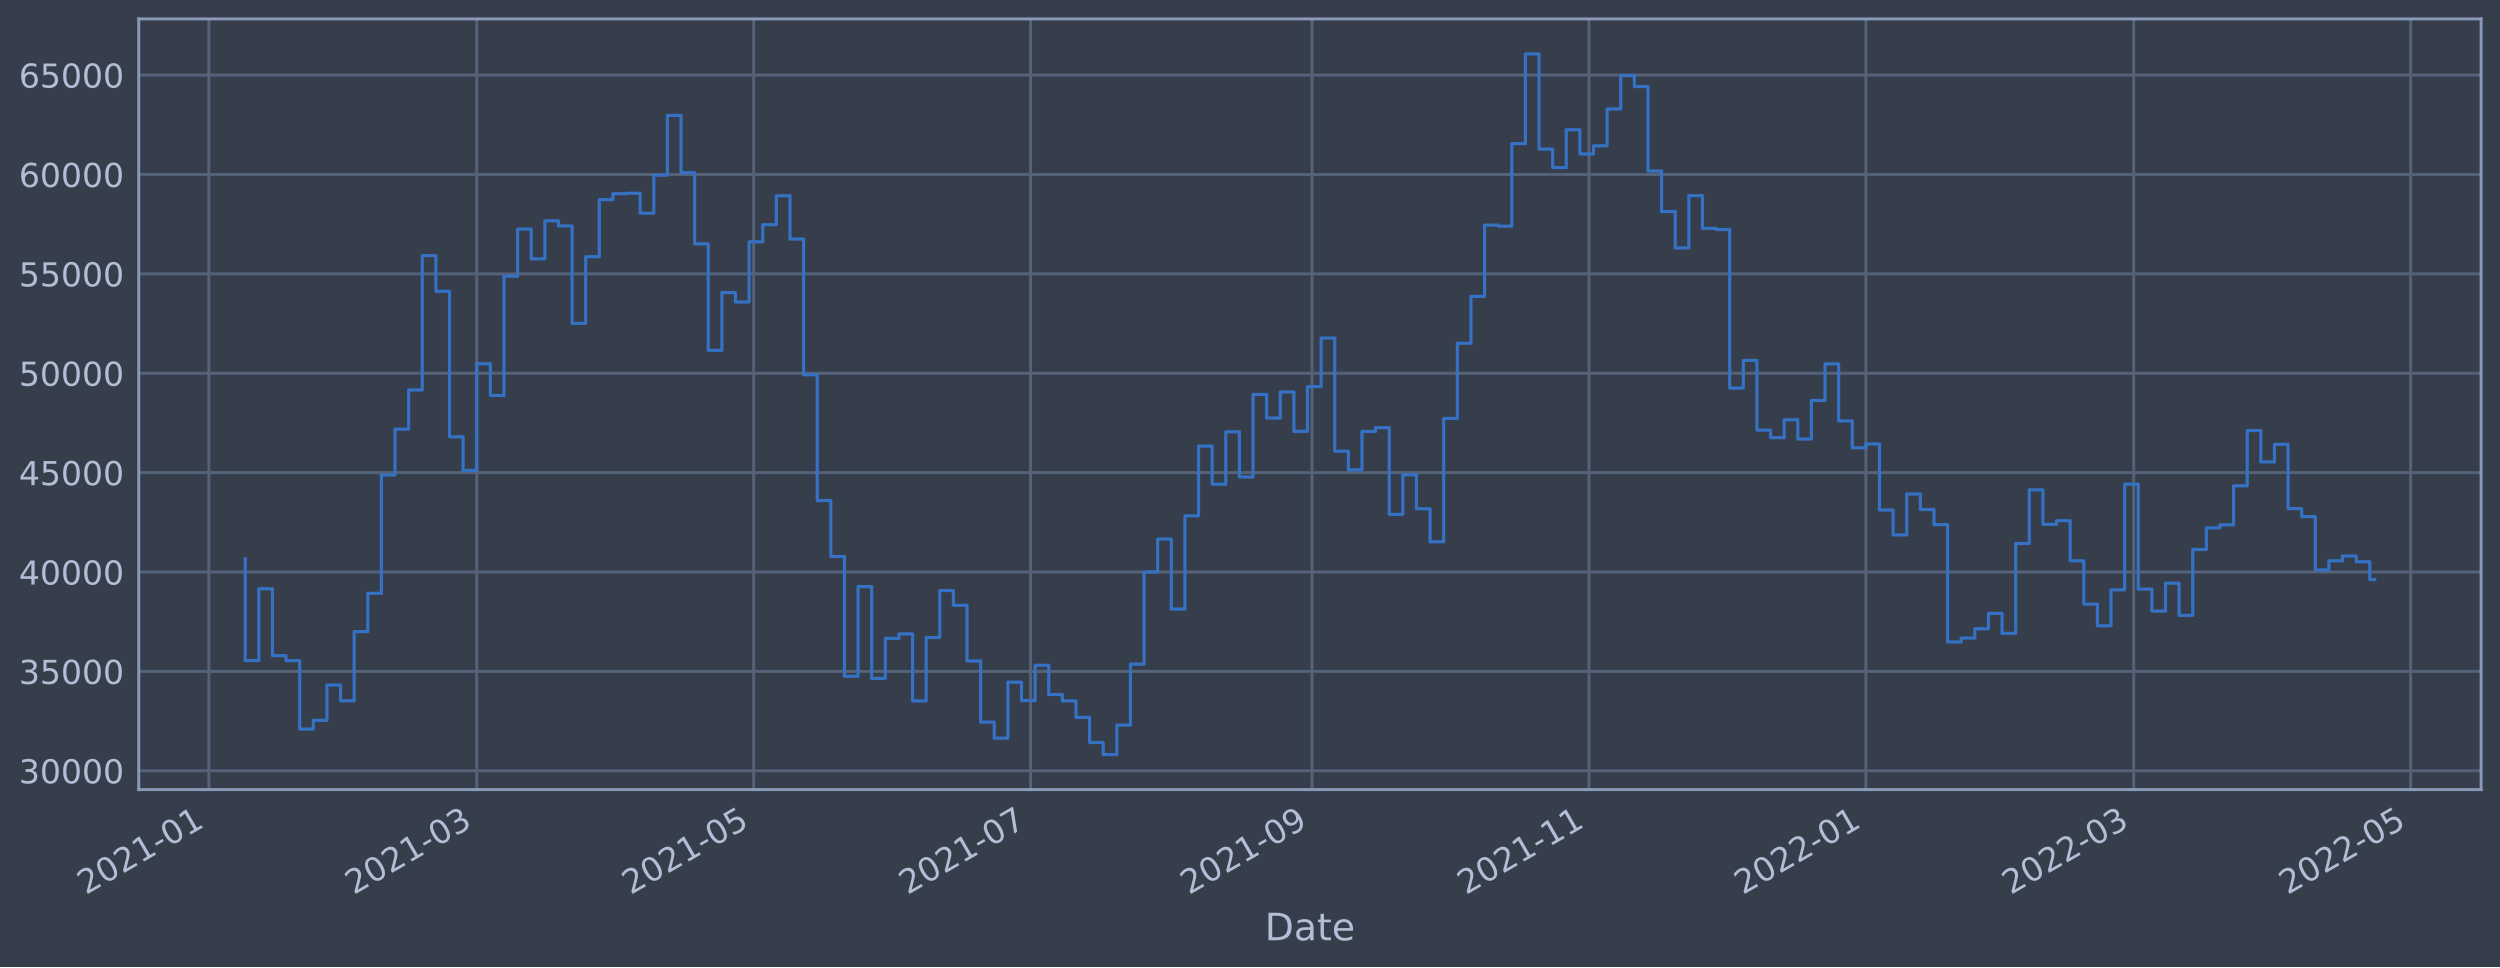
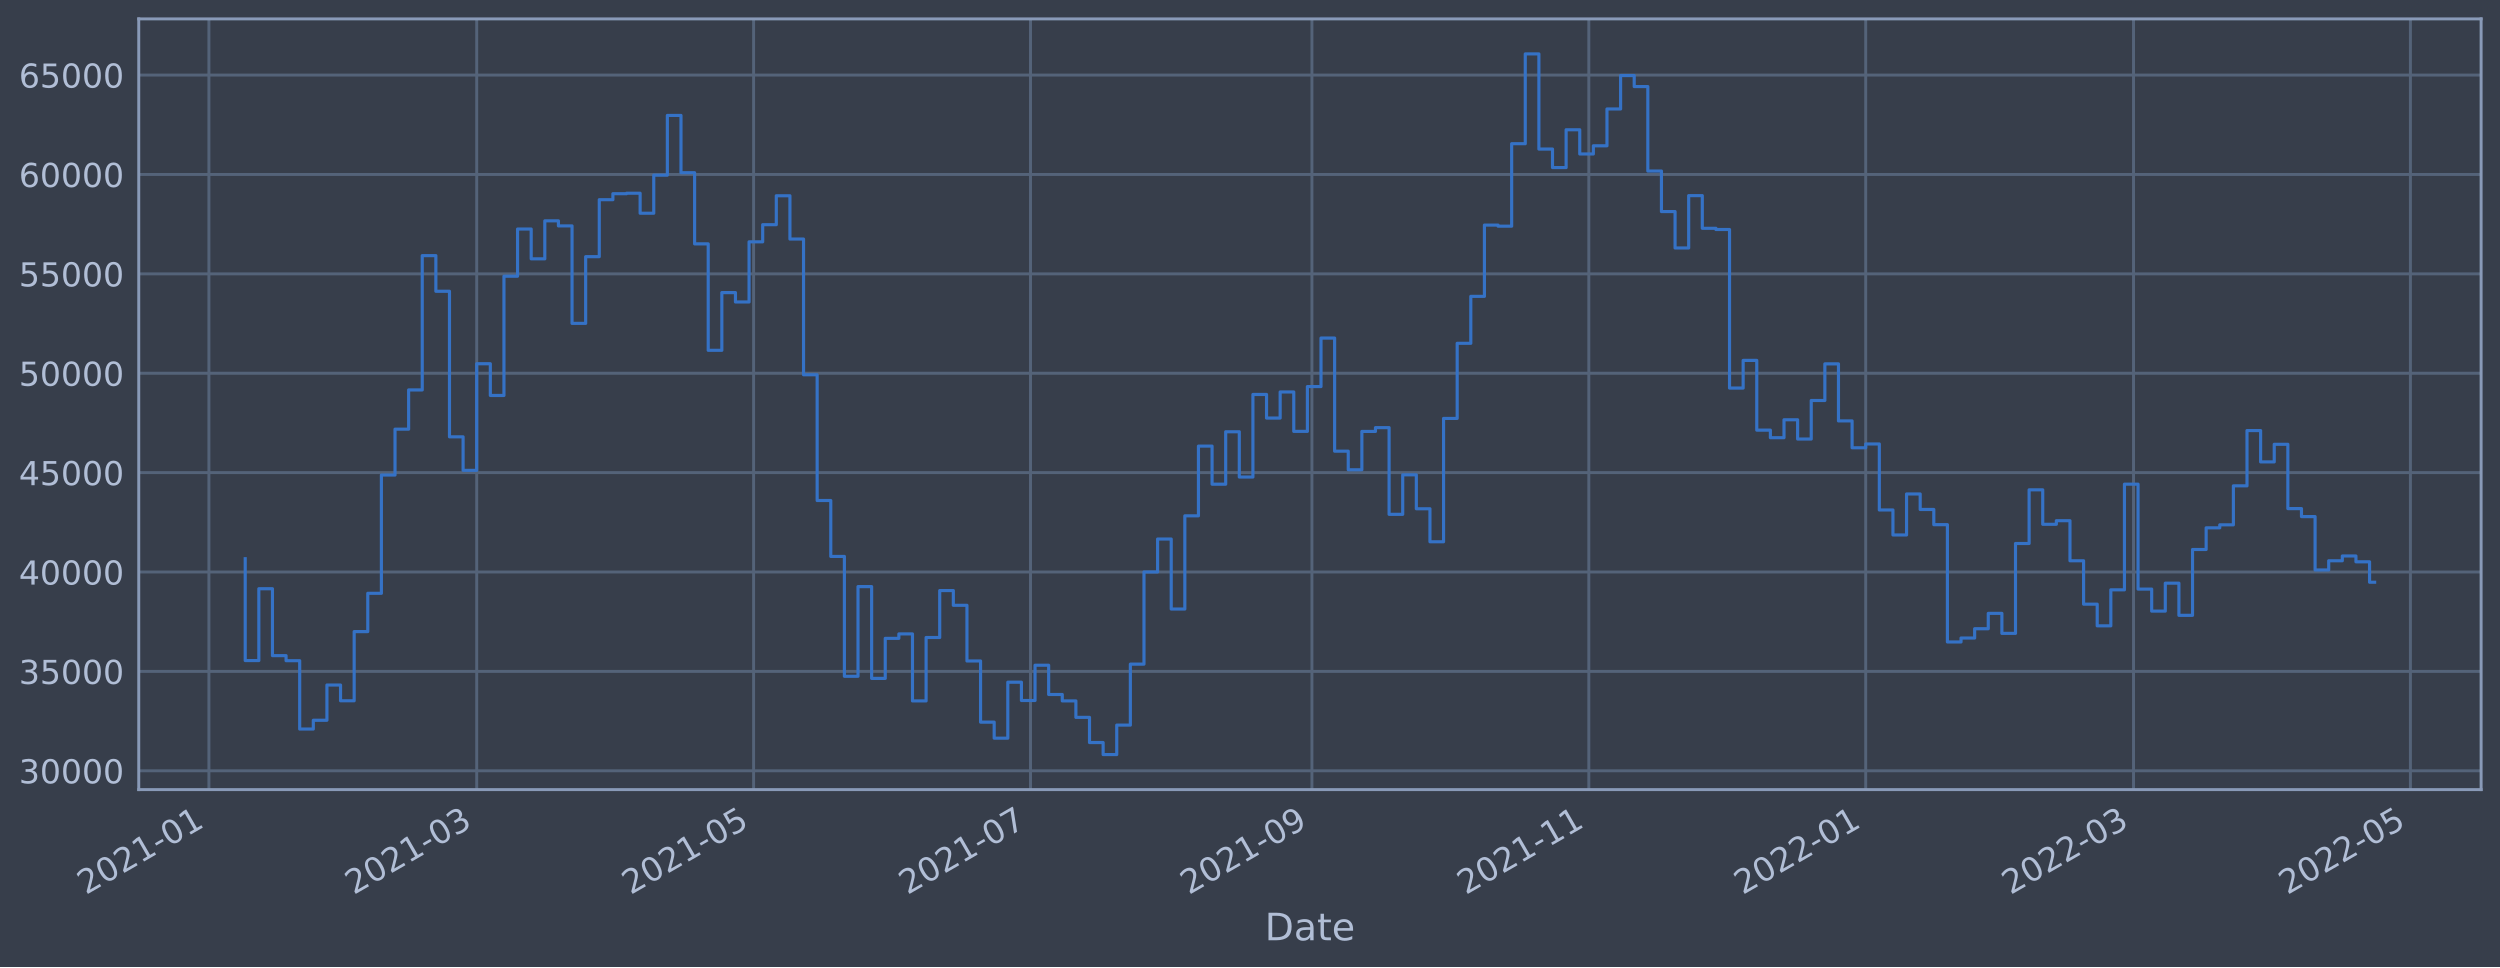
<svg xmlns="http://www.w3.org/2000/svg" xmlns:xlink="http://www.w3.org/1999/xlink" width="952.884pt" height="368.58pt" viewBox="0 0 952.884 368.58" version="1.1">
  <defs>
    <style type="text/css">*{stroke-linejoin: round; stroke-linecap: butt}</style>
  </defs>
  <g id="figure_1">
    <g id="patch_1">
      <path d="M 0 368.58  L 952.884 368.58  L 952.884 0  L 0 0  z " style="fill: #373e4b" />
    </g>
    <g id="axes_1">
      <g id="patch_2">
        <path d="M 52.884 300.96  L 945.684 300.96  L 945.684 7.2  L 52.884 7.2  z " style="fill: #373e4b" />
      </g>
      <g id="matplotlib.axis_1">
        <g id="xtick_1">
          <g id="line2d_1">
-             <path d="M 79.623 300.96  L 79.623 7.2  " clip-path="url(#p2f3d4ac65c)" style="fill: none; stroke: #546379; stroke-width: 1.12; stroke-linecap: square" />
+             <path d="M 79.625 300.96  L 79.625 7.2  " clip-path="url(#p401ae06eac)" style="fill: none; stroke: #546379; stroke-width: 1.12; stroke-linecap: square" />
          </g>
          <g id="line2d_2" />
          <g id="text_1">
-             <g style="fill: #b1bed6" transform="translate(32.71982 341.1745)rotate(-30)scale(0.126 -0.126)">
+             <g style="fill: #b1bed6" transform="translate(32.72127 341.1745)rotate(-30)scale(0.126 -0.126)">
              <defs>
                <path id="DejaVuSans-32" d="M 1228 531  L 3431 531  L 3431 0  L 469 0  L 469 531  Q 828 903 1448 1529  Q 2069 2156 2228 2338  Q 2531 2678 2651 2914  Q 2772 3150 2772 3378  Q 2772 3750 2511 3984  Q 2250 4219 1831 4219  Q 1534 4219 1204 4116  Q 875 4013 500 3803  L 500 4441  Q 881 4594 1212 4672  Q 1544 4750 1819 4750  Q 2544 4750 2975 4387  Q 3406 4025 3406 3419  Q 3406 3131 3298 2873  Q 3191 2616 2906 2266  Q 2828 2175 2409 1742  Q 1991 1309 1228 531  z " transform="scale(0.015625)" />
                <path id="DejaVuSans-30" d="M 2034 4250  Q 1547 4250 1301 3770  Q 1056 3291 1056 2328  Q 1056 1369 1301 889  Q 1547 409 2034 409  Q 2525 409 2770 889  Q 3016 1369 3016 2328  Q 3016 3291 2770 3770  Q 2525 4250 2034 4250  z M 2034 4750  Q 2819 4750 3233 4129  Q 3647 3509 3647 2328  Q 3647 1150 3233 529  Q 2819 -91 2034 -91  Q 1250 -91 836 529  Q 422 1150 422 2328  Q 422 3509 836 4129  Q 1250 4750 2034 4750  z " transform="scale(0.015625)" />
                <path id="DejaVuSans-31" d="M 794 531  L 1825 531  L 1825 4091  L 703 3866  L 703 4441  L 1819 4666  L 2450 4666  L 2450 531  L 3481 531  L 3481 0  L 794 0  L 794 531  z " transform="scale(0.015625)" />
                <path id="DejaVuSans-2d" d="M 313 2009  L 1997 2009  L 1997 1497  L 313 1497  L 313 2009  z " transform="scale(0.015625)" />
              </defs>
              <use xlink:href="#DejaVuSans-32" />
              <use xlink:href="#DejaVuSans-30" x="63.623" />
              <use xlink:href="#DejaVuSans-32" x="127.246" />
              <use xlink:href="#DejaVuSans-31" x="190.869" />
              <use xlink:href="#DejaVuSans-2d" x="254.492" />
              <use xlink:href="#DejaVuSans-30" x="290.576" />
              <use xlink:href="#DejaVuSans-31" x="354.199" />
            </g>
          </g>
        </g>
        <g id="xtick_2">
          <g id="line2d_3">
-             <path d="M 181.711 300.96  L 181.711 7.2  " clip-path="url(#p2f3d4ac65c)" style="fill: none; stroke: #546379; stroke-width: 1.12; stroke-linecap: square" />
+             <path d="M 181.702 300.96  L 181.702 7.2  " clip-path="url(#p401ae06eac)" style="fill: none; stroke: #546379; stroke-width: 1.12; stroke-linecap: square" />
          </g>
          <g id="line2d_4" />
          <g id="text_2">
-             <g style="fill: #b1bed6" transform="translate(134.8081 341.1745)rotate(-30)scale(0.126 -0.126)">
+             <g style="fill: #b1bed6" transform="translate(134.7988 341.1745)rotate(-30)scale(0.126 -0.126)">
              <defs>
                <path id="DejaVuSans-33" d="M 2597 2516  Q 3050 2419 3304 2112  Q 3559 1806 3559 1356  Q 3559 666 3084 287  Q 2609 -91 1734 -91  Q 1441 -91 1130 -33  Q 819 25 488 141  L 488 750  Q 750 597 1062 519  Q 1375 441 1716 441  Q 2309 441 2620 675  Q 2931 909 2931 1356  Q 2931 1769 2642 2001  Q 2353 2234 1838 2234  L 1294 2234  L 1294 2753  L 1863 2753  Q 2328 2753 2575 2939  Q 2822 3125 2822 3475  Q 2822 3834 2567 4026  Q 2313 4219 1838 4219  Q 1578 4219 1281 4162  Q 984 4106 628 3988  L 628 4550  Q 988 4650 1302 4700  Q 1616 4750 1894 4750  Q 2613 4750 3031 4423  Q 3450 4097 3450 3541  Q 3450 3153 3228 2886  Q 3006 2619 2597 2516  z " transform="scale(0.015625)" />
              </defs>
              <use xlink:href="#DejaVuSans-32" />
              <use xlink:href="#DejaVuSans-30" x="63.623" />
              <use xlink:href="#DejaVuSans-32" x="127.246" />
              <use xlink:href="#DejaVuSans-31" x="190.869" />
              <use xlink:href="#DejaVuSans-2d" x="254.492" />
              <use xlink:href="#DejaVuSans-30" x="290.576" />
              <use xlink:href="#DejaVuSans-33" x="354.199" />
            </g>
          </g>
        </g>
        <g id="xtick_3">
          <g id="line2d_5">
-             <path d="M 287.26 300.96  L 287.26 7.2  " clip-path="url(#p2f3d4ac65c)" style="fill: none; stroke: #546379; stroke-width: 1.12; stroke-linecap: square" />
+             <path d="M 287.24 300.96  L 287.24 7.2  " clip-path="url(#p401ae06eac)" style="fill: none; stroke: #546379; stroke-width: 1.12; stroke-linecap: square" />
          </g>
          <g id="line2d_6" />
          <g id="text_3">
-             <g style="fill: #b1bed6" transform="translate(240.3569 341.1745)rotate(-30)scale(0.126 -0.126)">
+             <g style="fill: #b1bed6" transform="translate(240.3366 341.1745)rotate(-30)scale(0.126 -0.126)">
              <defs>
                <path id="DejaVuSans-35" d="M 691 4666  L 3169 4666  L 3169 4134  L 1269 4134  L 1269 2991  Q 1406 3038 1543 3061  Q 1681 3084 1819 3084  Q 2600 3084 3056 2656  Q 3513 2228 3513 1497  Q 3513 744 3044 326  Q 2575 -91 1722 -91  Q 1428 -91 1123 -41  Q 819 9 494 109  L 494 744  Q 775 591 1075 516  Q 1375 441 1709 441  Q 2250 441 2565 725  Q 2881 1009 2881 1497  Q 2881 1984 2565 2268  Q 2250 2553 1709 2553  Q 1456 2553 1204 2497  Q 953 2441 691 2322  L 691 4666  z " transform="scale(0.015625)" />
              </defs>
              <use xlink:href="#DejaVuSans-32" />
              <use xlink:href="#DejaVuSans-30" x="63.623" />
              <use xlink:href="#DejaVuSans-32" x="127.246" />
              <use xlink:href="#DejaVuSans-31" x="190.869" />
              <use xlink:href="#DejaVuSans-2d" x="254.492" />
              <use xlink:href="#DejaVuSans-30" x="290.576" />
              <use xlink:href="#DejaVuSans-35" x="354.199" />
            </g>
          </g>
        </g>
        <g id="xtick_4">
          <g id="line2d_7">
-             <path d="M 392.809 300.96  L 392.809 7.2  " clip-path="url(#p2f3d4ac65c)" style="fill: none; stroke: #546379; stroke-width: 1.12; stroke-linecap: square" />
+             <path d="M 392.778 300.96  L 392.778 7.2  " clip-path="url(#p401ae06eac)" style="fill: none; stroke: #546379; stroke-width: 1.12; stroke-linecap: square" />
          </g>
          <g id="line2d_8" />
          <g id="text_4">
-             <g style="fill: #b1bed6" transform="translate(345.9058 341.1745)rotate(-30)scale(0.126 -0.126)">
+             <g style="fill: #b1bed6" transform="translate(345.8743 341.1745)rotate(-30)scale(0.126 -0.126)">
              <defs>
                <path id="DejaVuSans-37" d="M 525 4666  L 3525 4666  L 3525 4397  L 1831 0  L 1172 0  L 2766 4134  L 525 4134  L 525 4666  z " transform="scale(0.015625)" />
              </defs>
              <use xlink:href="#DejaVuSans-32" />
              <use xlink:href="#DejaVuSans-30" x="63.623" />
              <use xlink:href="#DejaVuSans-32" x="127.246" />
              <use xlink:href="#DejaVuSans-31" x="190.869" />
              <use xlink:href="#DejaVuSans-2d" x="254.492" />
              <use xlink:href="#DejaVuSans-30" x="290.576" />
              <use xlink:href="#DejaVuSans-37" x="354.199" />
            </g>
          </g>
        </g>
        <g id="xtick_5">
          <g id="line2d_9">
-             <path d="M 500.088 300.96  L 500.088 7.2  " clip-path="url(#p2f3d4ac65c)" style="fill: none; stroke: #546379; stroke-width: 1.12; stroke-linecap: square" />
+             <path d="M 500.045 300.96  L 500.045 7.2  " clip-path="url(#p401ae06eac)" style="fill: none; stroke: #546379; stroke-width: 1.12; stroke-linecap: square" />
          </g>
          <g id="line2d_10" />
          <g id="text_5">
-             <g style="fill: #b1bed6" transform="translate(453.1849 341.1745)rotate(-30)scale(0.126 -0.126)">
+             <g style="fill: #b1bed6" transform="translate(453.1422 341.1745)rotate(-30)scale(0.126 -0.126)">
              <defs>
                <path id="DejaVuSans-39" d="M 703 97  L 703 672  Q 941 559 1184 500  Q 1428 441 1663 441  Q 2288 441 2617 861  Q 2947 1281 2994 2138  Q 2813 1869 2534 1725  Q 2256 1581 1919 1581  Q 1219 1581 811 2004  Q 403 2428 403 3163  Q 403 3881 828 4315  Q 1253 4750 1959 4750  Q 2769 4750 3195 4129  Q 3622 3509 3622 2328  Q 3622 1225 3098 567  Q 2575 -91 1691 -91  Q 1453 -91 1209 -44  Q 966 3 703 97  z M 1959 2075  Q 2384 2075 2632 2365  Q 2881 2656 2881 3163  Q 2881 3666 2632 3958  Q 2384 4250 1959 4250  Q 1534 4250 1286 3958  Q 1038 3666 1038 3163  Q 1038 2656 1286 2365  Q 1534 2075 1959 2075  z " transform="scale(0.015625)" />
              </defs>
              <use xlink:href="#DejaVuSans-32" />
              <use xlink:href="#DejaVuSans-30" x="63.623" />
              <use xlink:href="#DejaVuSans-32" x="127.246" />
              <use xlink:href="#DejaVuSans-31" x="190.869" />
              <use xlink:href="#DejaVuSans-2d" x="254.492" />
              <use xlink:href="#DejaVuSans-30" x="290.576" />
              <use xlink:href="#DejaVuSans-39" x="354.199" />
            </g>
          </g>
        </g>
        <g id="xtick_6">
          <g id="line2d_11">
-             <path d="M 605.637 300.96  L 605.637 7.2  " clip-path="url(#p2f3d4ac65c)" style="fill: none; stroke: #546379; stroke-width: 1.12; stroke-linecap: square" />
+             <path d="M 605.583 300.96  L 605.583 7.2  " clip-path="url(#p401ae06eac)" style="fill: none; stroke: #546379; stroke-width: 1.12; stroke-linecap: square" />
          </g>
          <g id="line2d_12" />
          <g id="text_6">
-             <g style="fill: #b1bed6" transform="translate(558.7338 341.1745)rotate(-30)scale(0.126 -0.126)">
+             <g style="fill: #b1bed6" transform="translate(558.68 341.1745)rotate(-30)scale(0.126 -0.126)">
              <use xlink:href="#DejaVuSans-32" />
              <use xlink:href="#DejaVuSans-30" x="63.623" />
              <use xlink:href="#DejaVuSans-32" x="127.246" />
              <use xlink:href="#DejaVuSans-31" x="190.869" />
              <use xlink:href="#DejaVuSans-2d" x="254.492" />
              <use xlink:href="#DejaVuSans-31" x="290.576" />
              <use xlink:href="#DejaVuSans-31" x="354.199" />
            </g>
          </g>
        </g>
        <g id="xtick_7">
          <g id="line2d_13">
-             <path d="M 711.186 300.96  L 711.186 7.2  " clip-path="url(#p2f3d4ac65c)" style="fill: none; stroke: #546379; stroke-width: 1.12; stroke-linecap: square" />
+             <path d="M 711.121 300.96  L 711.121 7.2  " clip-path="url(#p401ae06eac)" style="fill: none; stroke: #546379; stroke-width: 1.12; stroke-linecap: square" />
          </g>
          <g id="line2d_14" />
          <g id="text_7">
-             <g style="fill: #b1bed6" transform="translate(664.2827 341.1745)rotate(-30)scale(0.126 -0.126)">
+             <g style="fill: #b1bed6" transform="translate(664.2177 341.1745)rotate(-30)scale(0.126 -0.126)">
              <use xlink:href="#DejaVuSans-32" />
              <use xlink:href="#DejaVuSans-30" x="63.623" />
              <use xlink:href="#DejaVuSans-32" x="127.246" />
              <use xlink:href="#DejaVuSans-32" x="190.869" />
              <use xlink:href="#DejaVuSans-2d" x="254.492" />
              <use xlink:href="#DejaVuSans-30" x="290.576" />
              <use xlink:href="#DejaVuSans-31" x="354.199" />
            </g>
          </g>
        </g>
        <g id="xtick_8">
          <g id="line2d_15">
-             <path d="M 813.274 300.96  L 813.274 7.2  " clip-path="url(#p2f3d4ac65c)" style="fill: none; stroke: #546379; stroke-width: 1.12; stroke-linecap: square" />
+             <path d="M 813.199 300.96  L 813.199 7.2  " clip-path="url(#p401ae06eac)" style="fill: none; stroke: #546379; stroke-width: 1.12; stroke-linecap: square" />
          </g>
          <g id="line2d_16" />
          <g id="text_8">
-             <g style="fill: #b1bed6" transform="translate(766.3709 341.1745)rotate(-30)scale(0.126 -0.126)">
+             <g style="fill: #b1bed6" transform="translate(766.2953 341.1745)rotate(-30)scale(0.126 -0.126)">
              <use xlink:href="#DejaVuSans-32" />
              <use xlink:href="#DejaVuSans-30" x="63.623" />
              <use xlink:href="#DejaVuSans-32" x="127.246" />
              <use xlink:href="#DejaVuSans-32" x="190.869" />
              <use xlink:href="#DejaVuSans-2d" x="254.492" />
              <use xlink:href="#DejaVuSans-30" x="290.576" />
              <use xlink:href="#DejaVuSans-33" x="354.199" />
            </g>
          </g>
        </g>
        <g id="xtick_9">
          <g id="line2d_17">
-             <path d="M 918.823 300.96  L 918.823 7.2  " clip-path="url(#p2f3d4ac65c)" style="fill: none; stroke: #546379; stroke-width: 1.12; stroke-linecap: square" />
+             <path d="M 918.736 300.96  L 918.736 7.2  " clip-path="url(#p401ae06eac)" style="fill: none; stroke: #546379; stroke-width: 1.12; stroke-linecap: square" />
          </g>
          <g id="line2d_18" />
          <g id="text_9">
-             <g style="fill: #b1bed6" transform="translate(871.9198 341.1745)rotate(-30)scale(0.126 -0.126)">
+             <g style="fill: #b1bed6" transform="translate(871.833 341.1745)rotate(-30)scale(0.126 -0.126)">
              <use xlink:href="#DejaVuSans-32" />
              <use xlink:href="#DejaVuSans-30" x="63.623" />
              <use xlink:href="#DejaVuSans-32" x="127.246" />
              <use xlink:href="#DejaVuSans-32" x="190.869" />
              <use xlink:href="#DejaVuSans-2d" x="254.492" />
              <use xlink:href="#DejaVuSans-30" x="290.576" />
              <use xlink:href="#DejaVuSans-35" x="354.199" />
            </g>
          </g>
        </g>
        <g id="text_10">
          <g style="fill: #b1bed6" transform="translate(482.0746 358.3856)scale(0.144 -0.144)">
            <defs>
              <path id="DejaVuSans-44" d="M 1259 4147  L 1259 519  L 2022 519  Q 2988 519 3436 956  Q 3884 1394 3884 2338  Q 3884 3275 3436 3711  Q 2988 4147 2022 4147  L 1259 4147  z M 628 4666  L 1925 4666  Q 3281 4666 3915 4102  Q 4550 3538 4550 2338  Q 4550 1131 3912 565  Q 3275 0 1925 0  L 628 0  L 628 4666  z " transform="scale(0.015625)" />
              <path id="DejaVuSans-61" d="M 2194 1759  Q 1497 1759 1228 1600  Q 959 1441 959 1056  Q 959 750 1161 570  Q 1363 391 1709 391  Q 2188 391 2477 730  Q 2766 1069 2766 1631  L 2766 1759  L 2194 1759  z M 3341 1997  L 3341 0  L 2766 0  L 2766 531  Q 2569 213 2275 61  Q 1981 -91 1556 -91  Q 1019 -91 701 211  Q 384 513 384 1019  Q 384 1609 779 1909  Q 1175 2209 1959 2209  L 2766 2209  L 2766 2266  Q 2766 2663 2505 2880  Q 2244 3097 1772 3097  Q 1472 3097 1187 3025  Q 903 2953 641 2809  L 641 3341  Q 956 3463 1253 3523  Q 1550 3584 1831 3584  Q 2591 3584 2966 3190  Q 3341 2797 3341 1997  z " transform="scale(0.015625)" />
              <path id="DejaVuSans-74" d="M 1172 4494  L 1172 3500  L 2356 3500  L 2356 3053  L 1172 3053  L 1172 1153  Q 1172 725 1289 603  Q 1406 481 1766 481  L 2356 481  L 2356 0  L 1766 0  Q 1100 0 847 248  Q 594 497 594 1153  L 594 3053  L 172 3053  L 172 3500  L 594 3500  L 594 4494  L 1172 4494  z " transform="scale(0.015625)" />
              <path id="DejaVuSans-65" d="M 3597 1894  L 3597 1613  L 953 1613  Q 991 1019 1311 708  Q 1631 397 2203 397  Q 2534 397 2845 478  Q 3156 559 3463 722  L 3463 178  Q 3153 47 2828 -22  Q 2503 -91 2169 -91  Q 1331 -91 842 396  Q 353 884 353 1716  Q 353 2575 817 3079  Q 1281 3584 2069 3584  Q 2775 3584 3186 3129  Q 3597 2675 3597 1894  z M 3022 2063  Q 3016 2534 2758 2815  Q 2500 3097 2075 3097  Q 1594 3097 1305 2825  Q 1016 2553 972 2059  L 3022 2063  z " transform="scale(0.015625)" />
            </defs>
            <use xlink:href="#DejaVuSans-44" />
            <use xlink:href="#DejaVuSans-61" x="77.002" />
            <use xlink:href="#DejaVuSans-74" x="138.281" />
            <use xlink:href="#DejaVuSans-65" x="177.49" />
          </g>
        </g>
      </g>
      <g id="matplotlib.axis_2">
        <g id="ytick_1">
          <g id="line2d_19">
-             <path d="M 52.884 293.789  L 945.684 293.789  " clip-path="url(#p2f3d4ac65c)" style="fill: none; stroke: #546379; stroke-width: 1.12; stroke-linecap: square" />
+             <path d="M 52.884 293.789  L 945.684 293.789  " clip-path="url(#p401ae06eac)" style="fill: none; stroke: #546379; stroke-width: 1.12; stroke-linecap: square" />
          </g>
          <g id="line2d_20" />
          <g id="text_11">
            <g style="fill: #b1bed6" transform="translate(7.2 298.5763)scale(0.126 -0.126)">
              <use xlink:href="#DejaVuSans-33" />
              <use xlink:href="#DejaVuSans-30" x="63.623" />
              <use xlink:href="#DejaVuSans-30" x="127.246" />
              <use xlink:href="#DejaVuSans-30" x="190.869" />
              <use xlink:href="#DejaVuSans-30" x="254.492" />
            </g>
          </g>
        </g>
        <g id="ytick_2">
          <g id="line2d_21">
-             <path d="M 52.884 255.907  L 945.684 255.907  " clip-path="url(#p2f3d4ac65c)" style="fill: none; stroke: #546379; stroke-width: 1.12; stroke-linecap: square" />
+             <path d="M 52.884 255.907  L 945.684 255.907  " clip-path="url(#p401ae06eac)" style="fill: none; stroke: #546379; stroke-width: 1.12; stroke-linecap: square" />
          </g>
          <g id="line2d_22" />
          <g id="text_12">
            <g style="fill: #b1bed6" transform="translate(7.2 260.6936)scale(0.126 -0.126)">
              <use xlink:href="#DejaVuSans-33" />
              <use xlink:href="#DejaVuSans-35" x="63.623" />
              <use xlink:href="#DejaVuSans-30" x="127.246" />
              <use xlink:href="#DejaVuSans-30" x="190.869" />
              <use xlink:href="#DejaVuSans-30" x="254.492" />
            </g>
          </g>
        </g>
        <g id="ytick_3">
          <g id="line2d_23">
-             <path d="M 52.884 218.024  L 945.684 218.024  " clip-path="url(#p2f3d4ac65c)" style="fill: none; stroke: #546379; stroke-width: 1.12; stroke-linecap: square" />
+             <path d="M 52.884 218.024  L 945.684 218.024  " clip-path="url(#p401ae06eac)" style="fill: none; stroke: #546379; stroke-width: 1.12; stroke-linecap: square" />
          </g>
          <g id="line2d_24" />
          <g id="text_13">
            <g style="fill: #b1bed6" transform="translate(7.2 222.811)scale(0.126 -0.126)">
              <defs>
                <path id="DejaVuSans-34" d="M 2419 4116  L 825 1625  L 2419 1625  L 2419 4116  z M 2253 4666  L 3047 4666  L 3047 1625  L 3713 1625  L 3713 1100  L 3047 1100  L 3047 0  L 2419 0  L 2419 1100  L 313 1100  L 313 1709  L 2253 4666  z " transform="scale(0.015625)" />
              </defs>
              <use xlink:href="#DejaVuSans-34" />
              <use xlink:href="#DejaVuSans-30" x="63.623" />
              <use xlink:href="#DejaVuSans-30" x="127.246" />
              <use xlink:href="#DejaVuSans-30" x="190.869" />
              <use xlink:href="#DejaVuSans-30" x="254.492" />
            </g>
          </g>
        </g>
        <g id="ytick_4">
          <g id="line2d_25">
-             <path d="M 52.884 180.141  L 945.684 180.141  " clip-path="url(#p2f3d4ac65c)" style="fill: none; stroke: #546379; stroke-width: 1.12; stroke-linecap: square" />
+             <path d="M 52.884 180.141  L 945.684 180.141  " clip-path="url(#p401ae06eac)" style="fill: none; stroke: #546379; stroke-width: 1.12; stroke-linecap: square" />
          </g>
          <g id="line2d_26" />
          <g id="text_14">
            <g style="fill: #b1bed6" transform="translate(7.2 184.9284)scale(0.126 -0.126)">
              <use xlink:href="#DejaVuSans-34" />
              <use xlink:href="#DejaVuSans-35" x="63.623" />
              <use xlink:href="#DejaVuSans-30" x="127.246" />
              <use xlink:href="#DejaVuSans-30" x="190.869" />
              <use xlink:href="#DejaVuSans-30" x="254.492" />
            </g>
          </g>
        </g>
        <g id="ytick_5">
          <g id="line2d_27">
-             <path d="M 52.884 142.259  L 945.684 142.259  " clip-path="url(#p2f3d4ac65c)" style="fill: none; stroke: #546379; stroke-width: 1.12; stroke-linecap: square" />
+             <path d="M 52.884 142.259  L 945.684 142.259  " clip-path="url(#p401ae06eac)" style="fill: none; stroke: #546379; stroke-width: 1.12; stroke-linecap: square" />
          </g>
          <g id="line2d_28" />
          <g id="text_15">
            <g style="fill: #b1bed6" transform="translate(7.2 147.0457)scale(0.126 -0.126)">
              <use xlink:href="#DejaVuSans-35" />
              <use xlink:href="#DejaVuSans-30" x="63.623" />
              <use xlink:href="#DejaVuSans-30" x="127.246" />
              <use xlink:href="#DejaVuSans-30" x="190.869" />
              <use xlink:href="#DejaVuSans-30" x="254.492" />
            </g>
          </g>
        </g>
        <g id="ytick_6">
          <g id="line2d_29">
-             <path d="M 52.884 104.376  L 945.684 104.376  " clip-path="url(#p2f3d4ac65c)" style="fill: none; stroke: #546379; stroke-width: 1.12; stroke-linecap: square" />
+             <path d="M 52.884 104.376  L 945.684 104.376  " clip-path="url(#p401ae06eac)" style="fill: none; stroke: #546379; stroke-width: 1.12; stroke-linecap: square" />
          </g>
          <g id="line2d_30" />
          <g id="text_16">
            <g style="fill: #b1bed6" transform="translate(7.2 109.1631)scale(0.126 -0.126)">
              <use xlink:href="#DejaVuSans-35" />
              <use xlink:href="#DejaVuSans-35" x="63.623" />
              <use xlink:href="#DejaVuSans-30" x="127.246" />
              <use xlink:href="#DejaVuSans-30" x="190.869" />
              <use xlink:href="#DejaVuSans-30" x="254.492" />
            </g>
          </g>
        </g>
        <g id="ytick_7">
          <g id="line2d_31">
-             <path d="M 52.884 66.493  L 945.684 66.493  " clip-path="url(#p2f3d4ac65c)" style="fill: none; stroke: #546379; stroke-width: 1.12; stroke-linecap: square" />
+             <path d="M 52.884 66.493  L 945.684 66.493  " clip-path="url(#p401ae06eac)" style="fill: none; stroke: #546379; stroke-width: 1.12; stroke-linecap: square" />
          </g>
          <g id="line2d_32" />
          <g id="text_17">
            <g style="fill: #b1bed6" transform="translate(7.2 71.28047)scale(0.126 -0.126)">
              <defs>
                <path id="DejaVuSans-36" d="M 2113 2584  Q 1688 2584 1439 2293  Q 1191 2003 1191 1497  Q 1191 994 1439 701  Q 1688 409 2113 409  Q 2538 409 2786 701  Q 3034 994 3034 1497  Q 3034 2003 2786 2293  Q 2538 2584 2113 2584  z M 3366 4563  L 3366 3988  Q 3128 4100 2886 4159  Q 2644 4219 2406 4219  Q 1781 4219 1451 3797  Q 1122 3375 1075 2522  Q 1259 2794 1537 2939  Q 1816 3084 2150 3084  Q 2853 3084 3261 2657  Q 3669 2231 3669 1497  Q 3669 778 3244 343  Q 2819 -91 2113 -91  Q 1303 -91 875 529  Q 447 1150 447 2328  Q 447 3434 972 4092  Q 1497 4750 2381 4750  Q 2619 4750 2861 4703  Q 3103 4656 3366 4563  z " transform="scale(0.015625)" />
              </defs>
              <use xlink:href="#DejaVuSans-36" />
              <use xlink:href="#DejaVuSans-30" x="63.623" />
              <use xlink:href="#DejaVuSans-30" x="127.246" />
              <use xlink:href="#DejaVuSans-30" x="190.869" />
              <use xlink:href="#DejaVuSans-30" x="254.492" />
            </g>
          </g>
        </g>
        <g id="ytick_8">
          <g id="line2d_33">
-             <path d="M 52.884 28.611  L 945.684 28.611  " clip-path="url(#p2f3d4ac65c)" style="fill: none; stroke: #546379; stroke-width: 1.12; stroke-linecap: square" />
+             <path d="M 52.884 28.611  L 945.684 28.611  " clip-path="url(#p401ae06eac)" style="fill: none; stroke: #546379; stroke-width: 1.12; stroke-linecap: square" />
          </g>
          <g id="line2d_34" />
          <g id="text_18">
            <g style="fill: #b1bed6" transform="translate(7.2 33.39783)scale(0.126 -0.126)">
              <use xlink:href="#DejaVuSans-36" />
              <use xlink:href="#DejaVuSans-35" x="63.623" />
              <use xlink:href="#DejaVuSans-30" x="127.246" />
              <use xlink:href="#DejaVuSans-30" x="190.869" />
              <use xlink:href="#DejaVuSans-30" x="254.492" />
            </g>
          </g>
        </g>
      </g>
      <g id="line2d_35">
-         <path d="M 93.466 212.946  L 93.466 251.778  L 98.656 251.778  L 98.656 224.4  L 103.847 224.4  L 103.847 249.898  L 109.038 249.898  L 109.038 251.823  L 114.229 251.823  L 114.229 277.881  L 119.42 277.881  L 119.42 274.531  L 124.611 274.531  L 124.611 261.102  L 129.802 261.102  L 129.802 267.098  L 134.993 267.098  L 134.993 240.738  L 140.184 240.738  L 140.184 226.145  L 145.375 226.145  L 145.375 181.064  L 150.566 181.064  L 150.566 163.585  L 155.757 163.585  L 155.757 148.622  L 160.948 148.622  L 160.948 97.432  L 166.139 97.432  L 166.139 111.018  L 171.329 111.018  L 171.329 166.5  L 176.52 166.5  L 176.52 179.278  L 181.711 179.278  L 181.711 138.639  L 186.902 138.639  L 186.902 150.732  L 192.093 150.732  L 192.093 105.274  L 197.284 105.274  L 197.284 87.304  L 202.475 87.304  L 202.475 98.658  L 207.666 98.658  L 207.666 84.178  L 212.857 84.178  L 212.857 86.108  L 218.048 86.108  L 218.048 123.255  L 223.239 123.255  L 223.239 97.831  L 228.43 97.831  L 228.43 76.115  L 233.621 76.115  L 233.621 73.833  L 238.812 73.833  L 238.812 73.66  L 244.002 73.66  L 244.002 81.278  L 249.193 81.278  L 249.193 66.76  L 254.384 66.76  L 254.384 43.998  L 259.575 43.998  L 259.575 65.834  L 264.766 65.834  L 264.766 92.951  L 269.957 92.951  L 269.957 133.522  L 275.148 133.522  L 275.148 111.523  L 280.339 111.523  L 280.339 115.103  L 285.53 115.103  L 285.53 92.174  L 290.721 92.174  L 290.721 85.638  L 295.912 85.638  L 295.912 74.609  L 301.103 74.609  L 301.103 91.117  L 306.294 91.117  L 306.294 142.846  L 311.485 142.846  L 311.485 190.777  L 316.675 190.777  L 316.675 212.082  L 321.866 212.082  L 321.866 257.766  L 327.057 257.766  L 327.057 223.585  L 332.248 223.585  L 332.248 258.576  L 337.439 258.576  L 337.439 243.31  L 342.63 243.31  L 342.63 241.621  L 347.821 241.621  L 347.821 267.159  L 353.012 267.159  L 353.012 242.992  L 358.203 242.992  L 358.203 225.094  L 363.394 225.094  L 363.394 230.716  L 368.585 230.716  L 368.585 251.935  L 373.776 251.935  L 373.776 275.245  L 378.967 275.245  L 378.967 281.359  L 384.158 281.359  L 384.158 260.023  L 389.348 260.023  L 389.348 266.992  L 394.539 266.992  L 394.539 253.563  L 399.73 253.563  L 399.73 264.703  L 404.921 264.703  L 404.921 267.153  L 410.112 267.153  L 410.112 273.434  L 415.303 273.434  L 415.303 283.021  L 420.494 283.021  L 420.494 287.607  L 425.685 287.607  L 425.685 276.379  L 430.876 276.379  L 430.876 253.14  L 436.067 253.14  L 436.067 218.005  L 441.258 218.005  L 441.258 205.454  L 446.449 205.454  L 446.449 232.131  L 451.64 232.131  L 451.64 196.613  L 456.83 196.613  L 456.83 170.038  L 462.021 170.038  L 462.021 184.553  L 467.212 184.553  L 467.212 164.561  L 472.403 164.561  L 472.403 181.824  L 477.594 181.824  L 477.594 150.35  L 482.785 150.35  L 482.785 159.347  L 487.976 159.347  L 487.976 149.404  L 493.167 149.404  L 493.167 164.422  L 498.358 164.422  L 498.358 147.342  L 503.549 147.342  L 503.549 128.855  L 508.74 128.855  L 508.74 171.971  L 513.931 171.971  L 513.931 179.044  L 519.122 179.044  L 519.122 164.442  L 524.313 164.442  L 524.313 162.991  L 529.503 162.991  L 529.503 196.04  L 534.694 196.04  L 534.694 180.983  L 539.885 180.983  L 539.885 193.911  L 545.076 193.911  L 545.076 206.49  L 550.267 206.49  L 550.267 159.479  L 555.458 159.479  L 555.458 130.85  L 560.649 130.85  L 560.649 112.958  L 565.84 112.958  L 565.84 85.798  L 571.031 85.798  L 571.031 86.21  L 576.222 86.21  L 576.222 54.779  L 581.413 54.779  L 581.413 20.553  L 586.604 20.553  L 586.604 56.816  L 591.795 56.816  L 591.795 63.878  L 596.986 63.878  L 596.986 49.452  L 602.176 49.452  L 602.176 58.693  L 607.367 58.693  L 607.367 55.569  L 612.558 55.569  L 612.558 41.542  L 617.749 41.542  L 617.749 28.787  L 622.94 28.787  L 622.94 32.998  L 628.131 32.998  L 628.131 65.188  L 633.322 65.188  L 633.322 80.639  L 638.513 80.639  L 638.513 94.515  L 643.704 94.515  L 643.704 74.559  L 648.895 74.559  L 648.895 87.009  L 654.086 87.009  L 654.086 87.482  L 659.277 87.482  L 659.277 147.912  L 664.468 147.912  L 664.468 137.369  L 669.659 137.369  L 669.659 163.947  L 674.849 163.947  L 674.849 166.829  L 680.04 166.829  L 680.04 160  L 685.231 160  L 685.231 167.342  L 690.422 167.342  L 690.422 152.651  L 695.613 152.651  L 695.613 138.691  L 700.804 138.691  L 700.804 160.433  L 705.995 160.433  L 705.995 170.674  L 711.186 170.674  L 711.186 169.216  L 716.377 169.216  L 716.377 194.38  L 721.568 194.38  L 721.568 203.898  L 726.759 203.898  L 726.759 188.279  L 731.95 188.279  L 731.95 194.184  L 737.141 194.184  L 737.141 199.981  L 742.332 199.981  L 742.332 244.687  L 747.522 244.687  L 747.522 243.187  L 752.713 243.187  L 752.713 239.641  L 757.904 239.641  L 757.904 233.794  L 763.095 233.794  L 763.095 241.415  L 768.286 241.415  L 768.286 207.148  L 773.477 207.148  L 773.477 186.708  L 778.668 186.708  L 778.668 199.831  L 783.859 199.831  L 783.859 198.469  L 789.05 198.469  L 789.05 213.738  L 794.241 213.738  L 794.241 230.28  L 799.432 230.28  L 799.432 238.545  L 804.623 238.545  L 804.623 224.813  L 809.814 224.813  L 809.814 184.545  L 815.004 184.545  L 815.004 224.53  L 820.195 224.53  L 820.195 232.931  L 825.386 232.931  L 825.386 222.283  L 830.577 222.283  L 830.577 234.538  L 835.768 234.538  L 835.768 209.439  L 840.959 209.439  L 840.959 201.187  L 846.15 201.187  L 846.15 200.047  L 851.341 200.047  L 851.341 185.185  L 856.532 185.185  L 856.532 164.11  L 861.723 164.11  L 861.723 176.056  L 866.914 176.056  L 866.914 169.341  L 872.105 169.341  L 872.105 193.854  L 877.296 193.854  L 877.296 196.903  L 882.487 196.903  L 882.487 217.25  L 887.677 217.25  L 887.677 213.734  L 892.868 213.734  L 892.868 211.919  L 898.059 211.919  L 898.059 214.13  L 903.25 214.13  L 903.25 220.897  L 905.102 220.897  L 905.102 220.897  " clip-path="url(#p2f3d4ac65c)" style="fill: none; stroke: #3572c6; stroke-width: 1.2; stroke-linecap: square" />
+         <path d="M 93.466 212.946  L 93.466 251.778  L 98.656 251.778  L 98.656 224.4  L 103.846 224.4  L 103.846 249.898  L 109.037 249.898  L 109.037 251.823  L 114.227 251.823  L 114.227 277.881  L 119.417 277.881  L 119.417 274.531  L 124.608 274.531  L 124.608 261.102  L 129.798 261.102  L 129.798 267.098  L 134.989 267.098  L 134.989 240.738  L 140.179 240.738  L 140.179 226.145  L 145.369 226.145  L 145.369 181.064  L 150.56 181.064  L 150.56 163.585  L 155.75 163.585  L 155.75 148.622  L 160.941 148.622  L 160.941 97.432  L 166.131 97.432  L 166.131 111.018  L 171.321 111.018  L 171.321 166.5  L 176.512 166.5  L 176.512 179.278  L 181.702 179.278  L 181.702 138.639  L 186.892 138.639  L 186.892 150.732  L 192.083 150.732  L 192.083 105.274  L 197.273 105.274  L 197.273 87.304  L 202.464 87.304  L 202.464 98.658  L 207.654 98.658  L 207.654 84.178  L 212.844 84.178  L 212.844 86.108  L 218.035 86.108  L 218.035 123.255  L 223.225 123.255  L 223.225 97.831  L 228.415 97.831  L 228.415 76.115  L 233.606 76.115  L 233.606 73.833  L 238.796 73.833  L 238.796 73.66  L 243.987 73.66  L 243.987 81.278  L 249.177 81.278  L 249.177 66.76  L 254.367 66.76  L 254.367 43.998  L 259.558 43.998  L 259.558 65.834  L 264.748 65.834  L 264.748 92.951  L 269.939 92.951  L 269.939 133.522  L 275.129 133.522  L 275.129 111.523  L 280.319 111.523  L 280.319 115.103  L 285.51 115.103  L 285.51 92.174  L 290.7 92.174  L 290.7 85.638  L 295.89 85.638  L 295.89 74.609  L 301.081 74.609  L 301.081 91.117  L 306.271 91.117  L 306.271 142.846  L 311.462 142.846  L 311.462 190.777  L 316.652 190.777  L 316.652 212.082  L 321.842 212.082  L 321.842 257.766  L 327.033 257.766  L 327.033 223.585  L 332.223 223.585  L 332.223 258.576  L 337.414 258.576  L 337.414 243.31  L 342.604 243.31  L 342.604 241.621  L 347.794 241.621  L 347.794 267.159  L 352.985 267.159  L 352.985 242.992  L 358.175 242.992  L 358.175 225.094  L 363.365 225.094  L 363.365 230.716  L 368.556 230.716  L 368.556 251.935  L 373.746 251.935  L 373.746 275.245  L 378.937 275.245  L 378.937 281.359  L 384.127 281.359  L 384.127 260.023  L 389.317 260.023  L 389.317 266.992  L 394.508 266.992  L 394.508 253.563  L 399.698 253.563  L 399.698 264.703  L 404.888 264.703  L 404.888 267.153  L 410.079 267.153  L 410.079 273.434  L 415.269 273.434  L 415.269 283.021  L 420.46 283.021  L 420.46 287.607  L 425.65 287.607  L 425.65 276.379  L 430.84 276.379  L 430.84 253.14  L 436.031 253.14  L 436.031 218.005  L 441.221 218.005  L 441.221 205.454  L 446.412 205.454  L 446.412 232.131  L 451.602 232.131  L 451.602 196.613  L 456.792 196.613  L 456.792 170.038  L 461.983 170.038  L 461.983 184.553  L 467.173 184.553  L 467.173 164.561  L 472.363 164.561  L 472.363 181.824  L 477.554 181.824  L 477.554 150.35  L 482.744 150.35  L 482.744 159.347  L 487.935 159.347  L 487.935 149.404  L 493.125 149.404  L 493.125 164.422  L 498.315 164.422  L 498.315 147.342  L 503.506 147.342  L 503.506 128.855  L 508.696 128.855  L 508.696 171.971  L 513.887 171.971  L 513.887 179.044  L 519.077 179.044  L 519.077 164.442  L 524.267 164.442  L 524.267 162.991  L 529.458 162.991  L 529.458 196.04  L 534.648 196.04  L 534.648 180.983  L 539.838 180.983  L 539.838 193.911  L 545.029 193.911  L 545.029 206.49  L 550.219 206.49  L 550.219 159.479  L 555.41 159.479  L 555.41 130.85  L 560.6 130.85  L 560.6 112.958  L 565.79 112.958  L 565.79 85.798  L 570.981 85.798  L 570.981 86.21  L 576.171 86.21  L 576.171 54.779  L 581.361 54.779  L 581.361 20.553  L 586.552 20.553  L 586.552 56.816  L 591.742 56.816  L 591.742 63.878  L 596.933 63.878  L 596.933 49.452  L 602.123 49.452  L 602.123 58.693  L 607.313 58.693  L 607.313 55.569  L 612.504 55.569  L 612.504 41.542  L 617.694 41.542  L 617.694 28.787  L 622.885 28.787  L 622.885 32.998  L 628.075 32.998  L 628.075 65.188  L 633.265 65.188  L 633.265 80.639  L 638.456 80.639  L 638.456 94.515  L 643.646 94.515  L 643.646 74.559  L 648.836 74.559  L 648.836 87.009  L 654.027 87.009  L 654.027 87.482  L 659.217 87.482  L 659.217 147.912  L 664.408 147.912  L 664.408 137.369  L 669.598 137.369  L 669.598 163.947  L 674.788 163.947  L 674.788 166.829  L 679.979 166.829  L 679.979 160  L 685.169 160  L 685.169 167.342  L 690.359 167.342  L 690.359 152.651  L 695.55 152.651  L 695.55 138.691  L 700.74 138.691  L 700.74 160.433  L 705.931 160.433  L 705.931 170.674  L 711.121 170.674  L 711.121 169.216  L 716.311 169.216  L 716.311 194.38  L 721.502 194.38  L 721.502 203.898  L 726.692 203.898  L 726.692 188.279  L 731.883 188.279  L 731.883 194.184  L 737.073 194.184  L 737.073 199.981  L 742.263 199.981  L 742.263 244.687  L 747.454 244.687  L 747.454 243.187  L 752.644 243.187  L 752.644 239.641  L 757.834 239.641  L 757.834 233.794  L 763.025 233.794  L 763.025 241.415  L 768.215 241.415  L 768.215 207.148  L 773.406 207.148  L 773.406 186.708  L 778.596 186.708  L 778.596 199.831  L 783.786 199.831  L 783.786 198.469  L 788.977 198.469  L 788.977 213.738  L 794.167 213.738  L 794.167 230.28  L 799.358 230.28  L 799.358 238.545  L 804.548 238.545  L 804.548 224.813  L 809.738 224.813  L 809.738 184.545  L 814.929 184.545  L 814.929 224.53  L 820.119 224.53  L 820.119 232.931  L 825.309 232.931  L 825.309 222.283  L 830.5 222.283  L 830.5 234.538  L 835.69 234.538  L 835.69 209.439  L 840.881 209.439  L 840.881 201.187  L 846.071 201.187  L 846.071 200.047  L 851.261 200.047  L 851.261 185.185  L 856.452 185.185  L 856.452 164.11  L 861.642 164.11  L 861.642 176.056  L 866.832 176.056  L 866.832 169.341  L 872.023 169.341  L 872.023 193.854  L 877.213 193.854  L 877.213 196.903  L 882.404 196.903  L 882.404 217.25  L 887.594 217.25  L 887.594 213.734  L 892.784 213.734  L 892.784 211.919  L 897.975 211.919  L 897.975 214.13  L 903.165 214.13  L 903.165 221.915  L 905.102 221.915  L 905.102 221.915  " clip-path="url(#p401ae06eac)" style="fill: none; stroke: #3572c6; stroke-width: 1.2; stroke-linecap: square" />
      </g>
      <g id="patch_3">
        <path d="M 52.884 300.96  L 52.884 7.2  " style="fill: none; stroke: #899ab8; stroke-width: 1.12; stroke-linejoin: miter; stroke-linecap: square" />
      </g>
      <g id="patch_4">
        <path d="M 945.684 300.96  L 945.684 7.2  " style="fill: none; stroke: #899ab8; stroke-width: 1.12; stroke-linejoin: miter; stroke-linecap: square" />
      </g>
      <g id="patch_5">
        <path d="M 52.884 300.96  L 945.684 300.96  " style="fill: none; stroke: #899ab8; stroke-width: 1.12; stroke-linejoin: miter; stroke-linecap: square" />
      </g>
      <g id="patch_6">
        <path d="M 52.884 7.2  L 945.684 7.2  " style="fill: none; stroke: #899ab8; stroke-width: 1.12; stroke-linejoin: miter; stroke-linecap: square" />
      </g>
    </g>
  </g>
  <defs>
-     <clipPath id="p2f3d4ac65c">
+     <clipPath id="p401ae06eac">
      <rect x="52.884" y="7.2" width="892.8" height="293.76" />
    </clipPath>
  </defs>
</svg>
